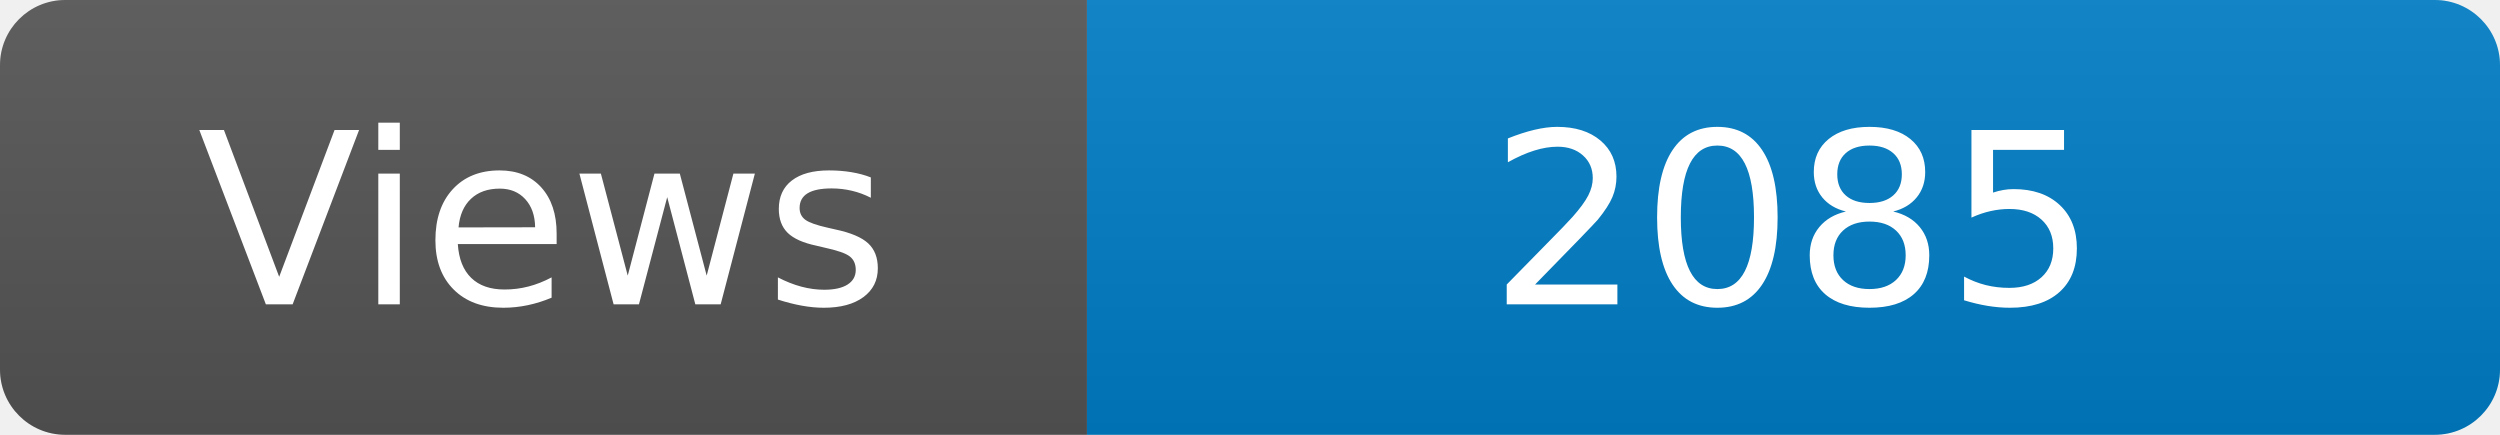
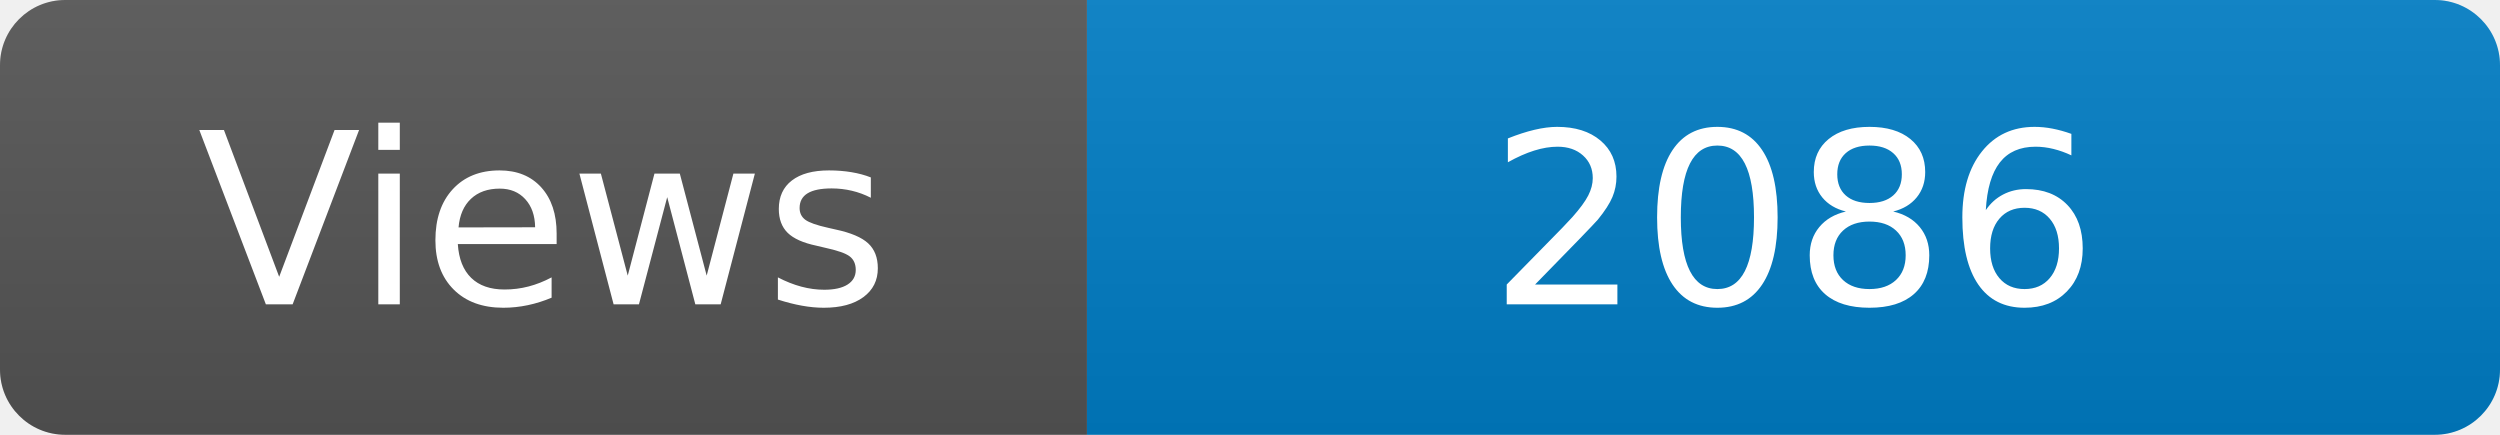
<svg xmlns="http://www.w3.org/2000/svg" width="115" height="20" role="img" aria-label="Maintained?: yes">
  <linearGradient id="s" x2="0" y2="100%">
    <stop offset="0" stop-color="#bbb" stop-opacity=".1" />
    <stop offset="1" stop-opacity=".1" />
  </linearGradient>
  <clipPath id="r">
    <rect width="115" height="20" rx="3" fill="#fff" />
  </clipPath>
  <g clip-path="url(#r)">
    <rect width="50" height="20" fill="#555" />
    <rect x="50" width="160" height="20" fill="#007ec6" />
    <rect width="115" height="20" fill="url(#s)" />
  </g>
  <g fill="#fff" text-anchor="middle" font-family="Verdana,Geneva,DejaVu Sans,sans-serif" font-size="110">
    <text x="250" y="140" transform="scale(.1)" fill="#fff">Views</text>
-     <text x="825" y="140" transform="scale(.1)" fill="#fff">2085</text>
+     <text x="825" y="140" transform="scale(.1)" fill="#fff">2086</text>
  </g>
</svg>
